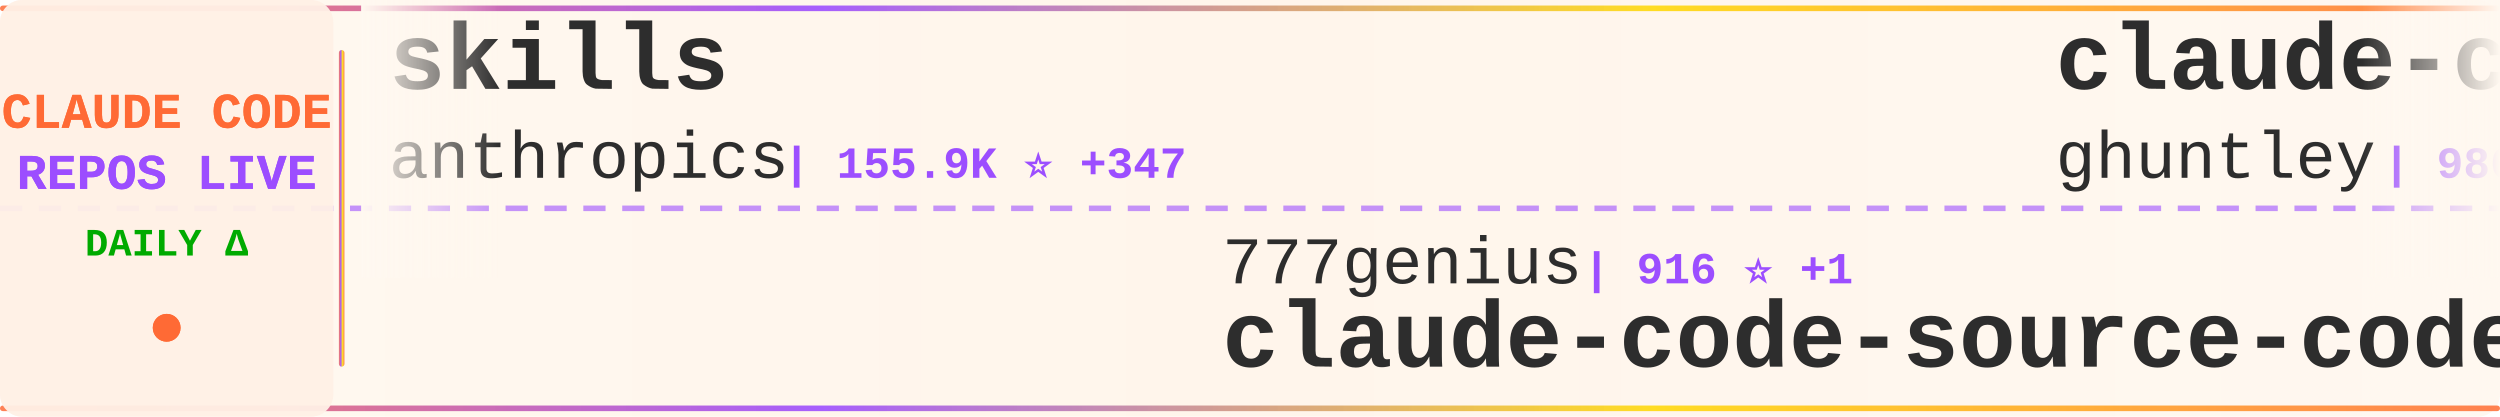
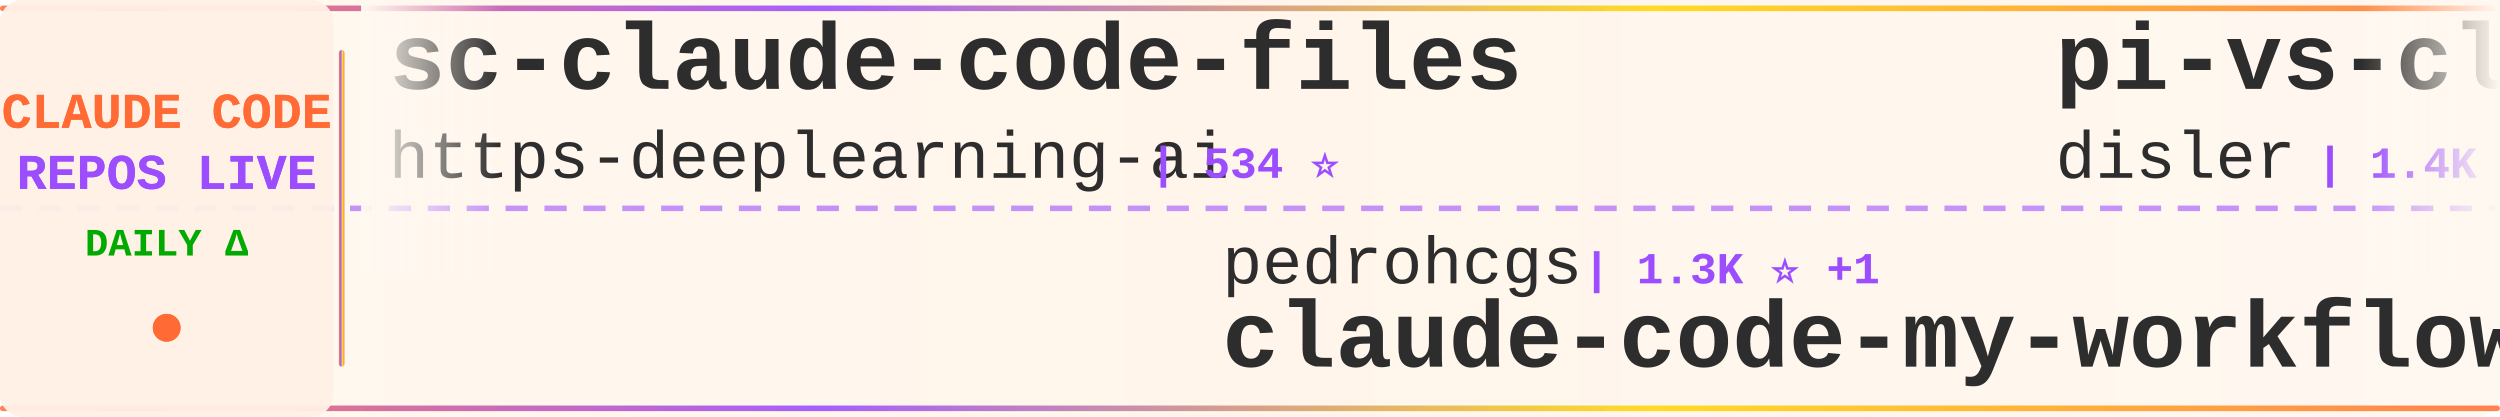
<svg xmlns="http://www.w3.org/2000/svg" width="900" height="150">
  <defs>
    <linearGradient id="tickerBg" x1="0%" y1="0%" x2="100%" y2="0%">
      <stop offset="0%" style="stop-color:#fff8f0;stop-opacity:0.98" />
      <stop offset="50%" style="stop-color:#fff5eb;stop-opacity:1" />
      <stop offset="100%" style="stop-color:#fff8f0;stop-opacity:0.98" />
    </linearGradient>
    <linearGradient id="borderGrad" x1="0%" y1="0%" x2="100%" y2="0%">
      <stop offset="0%" style="stop-color:#FF6B35;stop-opacity:0.85">
        <animate attributeName="stop-opacity" values="0.85;1;0.85" dur="2s" repeatCount="indefinite" />
      </stop>
      <stop offset="33%" style="stop-color:#9C4EFF;stop-opacity:0.9">
        <animate attributeName="stop-opacity" values="0.9;1;0.9" dur="2.2s" repeatCount="indefinite" />
      </stop>
      <stop offset="66%" style="stop-color:#FFD700;stop-opacity:0.85">
        <animate attributeName="stop-opacity" values="0.85;1;0.85" dur="1.8s" repeatCount="indefinite" />
      </stop>
      <stop offset="100%" style="stop-color:#FF6B35;stop-opacity:0.85">
        <animate attributeName="stop-opacity" values="0.85;1;0.85" dur="2s" repeatCount="indefinite" />
      </stop>
    </linearGradient>
    <filter id="textGlow">
      <feGaussianBlur stdDeviation="0.15" result="coloredBlur" />
      <feMerge>
        <feMergeNode in="coloredBlur" />
        <feMergeNode in="SourceGraphic" />
      </feMerge>
    </filter>
    <filter id="metricGlow">
      <feGaussianBlur stdDeviation="0.2" result="coloredBlur" />
      <feMerge>
        <feMergeNode in="coloredBlur" />
        <feMergeNode in="SourceGraphic" />
      </feMerge>
    </filter>
    <linearGradient id="leftFade" x1="0%" y1="0%" x2="100%" y2="0%">
      <stop offset="0%" style="stop-color:#fff8f0;stop-opacity:1" />
      <stop offset="100%" style="stop-color:#fff8f0;stop-opacity:0" />
    </linearGradient>
    <linearGradient id="rightFade" x1="0%" y1="0%" x2="100%" y2="0%">
      <stop offset="0%" style="stop-color:#fff8f0;stop-opacity:0" />
      <stop offset="100%" style="stop-color:#fff8f0;stop-opacity:1" />
    </linearGradient>
  </defs>
  <rect width="900" height="150" fill="url(#tickerBg)" rx="8" />
  <rect x="0" y="2" width="900" height="2" fill="url(#borderGrad)" rx="1" />
  <rect x="0" y="146" width="900" height="2" fill="url(#borderGrad)" rx="1" />
  <line x1="0" y1="75" x2="900" y2="75" stroke="#9C4EFF" stroke-width="2" stroke-dasharray="8 6" opacity="0.6" />
  <rect x="0" y="0" width="120" height="150" fill="#fff0e6" opacity="0.95" rx="8" />
  <text x="60" y="46" font-family="'Courier New', monospace" font-size="18" font-weight="bold" fill="#FF6B35" text-anchor="middle" filter="url(#textGlow)">
    CLAUDE CODE
  </text>
  <text x="60" y="68" font-family="'Courier New', monospace" font-size="18" font-weight="bold" fill="#9C4EFF" text-anchor="middle" filter="url(#textGlow)">
    REPOS LIVE
  </text>
  <text x="60" y="92" font-family="'Courier New', monospace" font-size="14" font-weight="bold" fill="#00aa00" text-anchor="middle">
    DAILY Δ
  </text>
  <circle cx="60" cy="118" r="5" fill="#FF6B35" filter="url(#metricGlow)">
    <animate attributeName="r" values="4;6;4" dur="1.5s" repeatCount="indefinite" />
    <animate attributeName="opacity" values="0.6;1;0.6" dur="1.5s" repeatCount="indefinite" />
  </circle>
  <rect x="122" y="18" width="2" height="114" fill="url(#borderGrad)" rx="1" />
  <clipPath id="tickerClip">
    <rect x="130" y="0" width="770" height="150" />
  </clipPath>
  <g clip-path="url(#tickerClip)">
    <g id="tickerItems">
      <animateTransform attributeName="transform" attributeType="XML" type="translate" from="0 0" to="-3000 0" dur="54s" repeatCount="indefinite" />
      <g transform="translate(0, 0)">
-         <text x="140" y="32" font-family="'Courier New', monospace" font-size="34" font-weight="bold" fill="#2d2d2d">skills</text>
-         <text x="140" y="64" font-family="'Courier New', monospace" font-size="24" font-weight="normal" fill="#2d2d2d" opacity="1.0">anthropics</text>
-         <text x="282" y="64" font-family="'Courier New', monospace" font-size="16" font-weight="bold" fill="#9C4EFF"> | 155.9K ⭐ +347</text>
+         <text x="140" y="32" font-family="'Courier New', monospace" font-size="34" font-weight="bold" fill="#2d2d2d">sc-claude-code-files</text>
+         <text x="140" y="64" font-family="'Courier New', monospace" font-size="24" font-weight="normal" fill="#2d2d2d" opacity="1.0">https-deeplearning-ai</text>
+         <text x="414" y="64" font-family="'Courier New', monospace" font-size="16" font-weight="bold" fill="#9C4EFF"> | 534 ⭐</text>
      </g>
      <g transform="translate(300, 0)">
-         <text x="140" y="102" font-family="'Courier New', monospace" font-size="24" font-weight="normal" fill="#2d2d2d" opacity="1.0">777genius</text>
-         <text x="270" y="102" font-family="'Courier New', monospace" font-size="16" font-weight="bold" fill="#9C4EFF"> | 916 ⭐ +1</text>
-         <text x="140" y="132" font-family="'Courier New', monospace" font-size="34" font-weight="bold" fill="#2d2d2d">claude-code-source-code</text>
+         <text x="140" y="102" font-family="'Courier New', monospace" font-size="24" font-weight="normal" fill="#2d2d2d" opacity="1.0">pedrohcgs</text>
+         <text x="270" y="102" font-family="'Courier New', monospace" font-size="16" font-weight="bold" fill="#9C4EFF"> | 1.3K ⭐ +1</text>
+         <text x="140" y="132" font-family="'Courier New', monospace" font-size="34" font-weight="bold" fill="#2d2d2d">claude-code-my-workflow</text>
      </g>
      <g transform="translate(600, 0)">
-         <text x="140" y="32" font-family="'Courier New', monospace" font-size="34" font-weight="bold" fill="#2d2d2d">claude-code-source-code-...</text>
-         <text x="140" y="64" font-family="'Courier New', monospace" font-size="24" font-weight="normal" fill="#2d2d2d" opacity="1.0">ghuntley</text>
-         <text x="258" y="64" font-family="'Courier New', monospace" font-size="16" font-weight="bold" fill="#9C4EFF"> | 986 ⭐</text>
+         <text x="140" y="32" font-family="'Courier New', monospace" font-size="34" font-weight="bold" fill="#2d2d2d">pi-vs-claude-code</text>
+         <text x="140" y="64" font-family="'Courier New', monospace" font-size="24" font-weight="normal" fill="#2d2d2d" opacity="1.0">disler</text>
+         <text x="234" y="64" font-family="'Courier New', monospace" font-size="16" font-weight="bold" fill="#9C4EFF"> | 1.4K ⭐ +4</text>
      </g>
      <g transform="translate(900, 0)">
-         <text x="140" y="102" font-family="'Courier New', monospace" font-size="24" font-weight="normal" fill="#2d2d2d" opacity="1.0">Pimzino</text>
-         <text x="246" y="102" font-family="'Courier New', monospace" font-size="16" font-weight="bold" fill="#9C4EFF"> | 3.8K ⭐ +1</text>
-         <text x="140" y="132" font-family="'Courier New', monospace" font-size="34" font-weight="bold" fill="#2d2d2d">claude-code-spec-workflo...</text>
+         <text x="140" y="102" font-family="'Courier New', monospace" font-size="24" font-weight="normal" fill="#2d2d2d" opacity="1.0">guanshan</text>
+         <text x="258" y="102" font-family="'Courier New', monospace" font-size="16" font-weight="bold" fill="#9C4EFF"> | 61 ⭐</text>
+         <text x="140" y="132" font-family="'Courier New', monospace" font-size="34" font-weight="bold" fill="#2d2d2d">ClaudeCode</text>
      </g>
      <g transform="translate(1200, 0)">
-         <text x="140" y="32" font-family="'Courier New', monospace" font-size="34" font-weight="bold" fill="#2d2d2d">claude-code-router</text>
-         <text x="140" y="64" font-family="'Courier New', monospace" font-size="24" font-weight="normal" fill="#2d2d2d" opacity="1.0">musistudio</text>
-         <text x="282" y="64" font-family="'Courier New', monospace" font-size="16" font-weight="bold" fill="#9C4EFF"> | 35.4K ⭐ +24</text>
+         <text x="140" y="32" font-family="'Courier New', monospace" font-size="34" font-weight="bold" fill="#2d2d2d">Claude-Code</text>
+         <text x="140" y="64" font-family="'Courier New', monospace" font-size="24" font-weight="normal" fill="#2d2d2d" opacity="1.0">pengchengneo</text>
+         <text x="306" y="64" font-family="'Courier New', monospace" font-size="16" font-weight="bold" fill="#9C4EFF"> | 1.6K ⭐ +2</text>
      </g>
      <g transform="translate(1500, 0)">
-         <text x="140" y="102" font-family="'Courier New', monospace" font-size="24" font-weight="normal" fill="#2d2d2d" opacity="1.0">shanraisshan</text>
-         <text x="306" y="102" font-family="'Courier New', monospace" font-size="16" font-weight="bold" fill="#9C4EFF"> | 61.3K ⭐ +185</text>
-         <text x="140" y="132" font-family="'Courier New', monospace" font-size="34" font-weight="bold" fill="#2d2d2d">claude-code-best-practic...</text>
+         <text x="140" y="102" font-family="'Courier New', monospace" font-size="24" font-weight="normal" fill="#2d2d2d" opacity="1.0">carlvellotti</text>
+         <text x="306" y="102" font-family="'Courier New', monospace" font-size="16" font-weight="bold" fill="#9C4EFF"> | 2.1K ⭐ +3</text>
+         <text x="140" y="132" font-family="'Courier New', monospace" font-size="34" font-weight="bold" fill="#2d2d2d">claude-code-pm-course</text>
      </g>
      <g transform="translate(1800, 0)">
-         <text x="140" y="32" font-family="'Courier New', monospace" font-size="34" font-weight="bold" fill="#2d2d2d">claude-code-system-promp...</text>
-         <text x="140" y="64" font-family="'Courier New', monospace" font-size="24" font-weight="normal" fill="#2d2d2d" opacity="1.0">Piebald-AI</text>
-         <text x="282" y="64" font-family="'Courier New', monospace" font-size="16" font-weight="bold" fill="#9C4EFF"> | 11.4K ⭐ +18</text>
+         <text x="140" y="32" font-family="'Courier New', monospace" font-size="34" font-weight="bold" fill="#2d2d2d">Claude-code</text>
+         <text x="140" y="64" font-family="'Courier New', monospace" font-size="24" font-weight="normal" fill="#2d2d2d" opacity="1.0">zstmfhy</text>
+         <text x="246" y="64" font-family="'Courier New', monospace" font-size="16" font-weight="bold" fill="#9C4EFF"> | 190 ⭐</text>
      </g>
      <g transform="translate(2100, 0)">
-         <text x="140" y="102" font-family="'Courier New', monospace" font-size="24" font-weight="normal" fill="#2d2d2d" opacity="1.0">kodu-ai</text>
-         <text x="246" y="102" font-family="'Courier New', monospace" font-size="16" font-weight="bold" fill="#9C4EFF"> | 5.3K ⭐</text>
-         <text x="140" y="132" font-family="'Courier New', monospace" font-size="34" font-weight="bold" fill="#2d2d2d">claude-coder</text>
+         <text x="140" y="102" font-family="'Courier New', monospace" font-size="24" font-weight="normal" fill="#2d2d2d" opacity="1.0">FlorianBruniaux</text>
+         <text x="342" y="102" font-family="'Courier New', monospace" font-size="16" font-weight="bold" fill="#9C4EFF"> | 5.2K ⭐ +14</text>
+         <text x="140" y="132" font-family="'Courier New', monospace" font-size="34" font-weight="bold" fill="#2d2d2d">claude-code-ultimate-gui...</text>
      </g>
      <g transform="translate(2400, 0)">
-         <text x="140" y="32" font-family="'Courier New', monospace" font-size="34" font-weight="bold" fill="#2d2d2d">claude-code-ultimate-gui...</text>
-         <text x="140" y="64" font-family="'Courier New', monospace" font-size="24" font-weight="normal" fill="#2d2d2d" opacity="1.0">FlorianBruniaux</text>
-         <text x="342" y="64" font-family="'Courier New', monospace" font-size="16" font-weight="bold" fill="#9C4EFF"> | 5.2K ⭐ +10</text>
+         <text x="140" y="32" font-family="'Courier New', monospace" font-size="34" font-weight="bold" fill="#2d2d2d">Open-ClaudeCode</text>
+         <text x="140" y="64" font-family="'Courier New', monospace" font-size="24" font-weight="normal" fill="#2d2d2d" opacity="1.0">LING71671</text>
+         <text x="270" y="64" font-family="'Courier New', monospace" font-size="16" font-weight="bold" fill="#9C4EFF"> | 902 ⭐</text>
      </g>
      <g transform="translate(2700, 0)">
-         <text x="140" y="102" font-family="'Courier New', monospace" font-size="24" font-weight="normal" fill="#2d2d2d" opacity="1.0">OneRedOak</text>
-         <text x="270" y="102" font-family="'Courier New', monospace" font-size="16" font-weight="bold" fill="#9C4EFF"> | 3.8K ⭐ +2</text>
-         <text x="140" y="132" font-family="'Courier New', monospace" font-size="34" font-weight="bold" fill="#2d2d2d">claude-code-workflows</text>
+         <text x="140" y="102" font-family="'Courier New', monospace" font-size="24" font-weight="normal" fill="#2d2d2d" opacity="1.0">lst97</text>
+         <text x="222" y="102" font-family="'Courier New', monospace" font-size="16" font-weight="bold" fill="#9C4EFF"> | 1.6K ⭐ +1</text>
+         <text x="140" y="132" font-family="'Courier New', monospace" font-size="34" font-weight="bold" fill="#2d2d2d">claude-code-sub-agents</text>
      </g>
      <g transform="translate(3000, 0)">
-         <text x="140" y="32" font-family="'Courier New', monospace" font-size="34" font-weight="bold" fill="#2d2d2d">skills</text>
-         <text x="140" y="64" font-family="'Courier New', monospace" font-size="24" font-weight="normal" fill="#2d2d2d" opacity="1.0">anthropics</text>
-         <text x="282" y="64" font-family="'Courier New', monospace" font-size="16" font-weight="bold" fill="#9C4EFF"> | 155.9K ⭐ +347</text>
+         <text x="140" y="32" font-family="'Courier New', monospace" font-size="34" font-weight="bold" fill="#2d2d2d">sc-claude-code-files</text>
+         <text x="140" y="64" font-family="'Courier New', monospace" font-size="24" font-weight="normal" fill="#2d2d2d" opacity="1.0">https-deeplearning-ai</text>
+         <text x="414" y="64" font-family="'Courier New', monospace" font-size="16" font-weight="bold" fill="#9C4EFF"> | 534 ⭐</text>
      </g>
      <g transform="translate(3300, 0)">
-         <text x="140" y="102" font-family="'Courier New', monospace" font-size="24" font-weight="normal" fill="#2d2d2d" opacity="1.0">777genius</text>
-         <text x="270" y="102" font-family="'Courier New', monospace" font-size="16" font-weight="bold" fill="#9C4EFF"> | 916 ⭐ +1</text>
-         <text x="140" y="132" font-family="'Courier New', monospace" font-size="34" font-weight="bold" fill="#2d2d2d">claude-code-source-code</text>
+         <text x="140" y="102" font-family="'Courier New', monospace" font-size="24" font-weight="normal" fill="#2d2d2d" opacity="1.0">pedrohcgs</text>
+         <text x="270" y="102" font-family="'Courier New', monospace" font-size="16" font-weight="bold" fill="#9C4EFF"> | 1.3K ⭐ +1</text>
+         <text x="140" y="132" font-family="'Courier New', monospace" font-size="34" font-weight="bold" fill="#2d2d2d">claude-code-my-workflow</text>
      </g>
      <g transform="translate(3600, 0)">
-         <text x="140" y="32" font-family="'Courier New', monospace" font-size="34" font-weight="bold" fill="#2d2d2d">claude-code-source-code-...</text>
-         <text x="140" y="64" font-family="'Courier New', monospace" font-size="24" font-weight="normal" fill="#2d2d2d" opacity="1.0">ghuntley</text>
-         <text x="258" y="64" font-family="'Courier New', monospace" font-size="16" font-weight="bold" fill="#9C4EFF"> | 986 ⭐</text>
+         <text x="140" y="32" font-family="'Courier New', monospace" font-size="34" font-weight="bold" fill="#2d2d2d">pi-vs-claude-code</text>
+         <text x="140" y="64" font-family="'Courier New', monospace" font-size="24" font-weight="normal" fill="#2d2d2d" opacity="1.0">disler</text>
+         <text x="234" y="64" font-family="'Courier New', monospace" font-size="16" font-weight="bold" fill="#9C4EFF"> | 1.4K ⭐ +4</text>
      </g>
      <g transform="translate(3900, 0)">
-         <text x="140" y="102" font-family="'Courier New', monospace" font-size="24" font-weight="normal" fill="#2d2d2d" opacity="1.0">Pimzino</text>
-         <text x="246" y="102" font-family="'Courier New', monospace" font-size="16" font-weight="bold" fill="#9C4EFF"> | 3.8K ⭐ +1</text>
-         <text x="140" y="132" font-family="'Courier New', monospace" font-size="34" font-weight="bold" fill="#2d2d2d">claude-code-spec-workflo...</text>
+         <text x="140" y="102" font-family="'Courier New', monospace" font-size="24" font-weight="normal" fill="#2d2d2d" opacity="1.0">guanshan</text>
+         <text x="258" y="102" font-family="'Courier New', monospace" font-size="16" font-weight="bold" fill="#9C4EFF"> | 61 ⭐</text>
+         <text x="140" y="132" font-family="'Courier New', monospace" font-size="34" font-weight="bold" fill="#2d2d2d">ClaudeCode</text>
      </g>
    </g>
  </g>
  <rect x="130" y="0" width="50" height="100" fill="url(#leftFade)" />
  <rect x="850" y="0" width="50" height="100" fill="url(#rightFade)" />
</svg>
